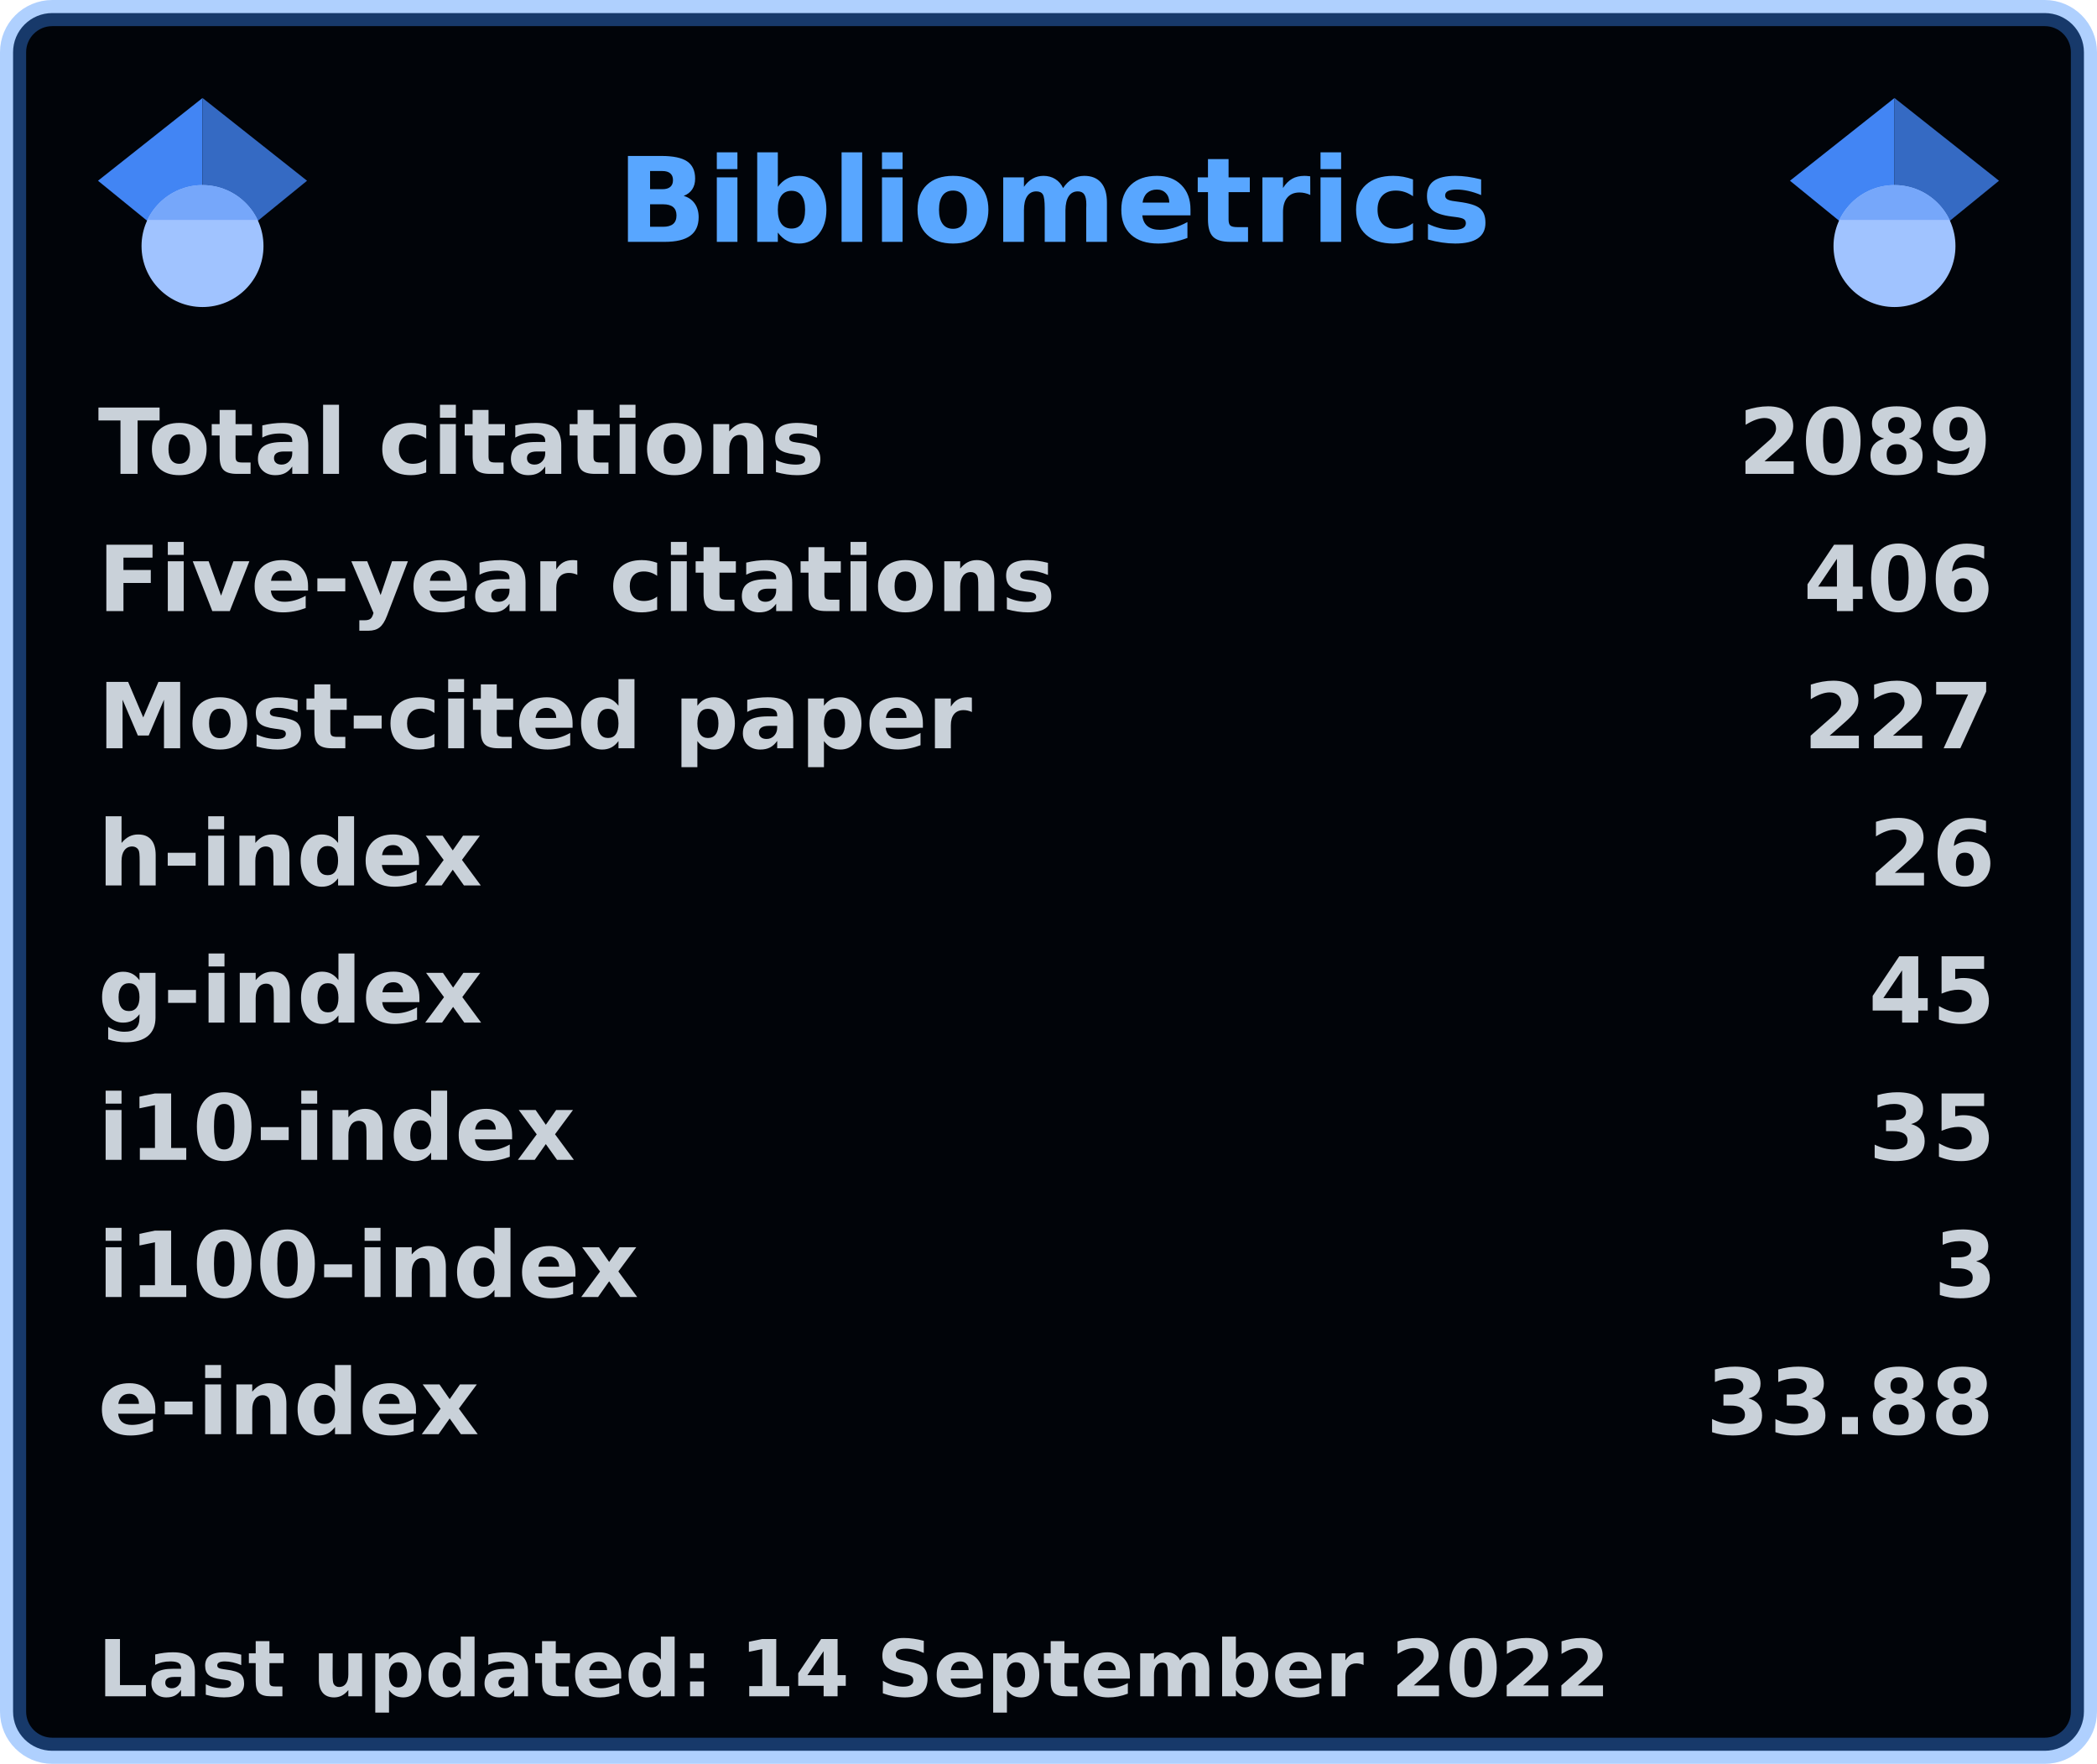
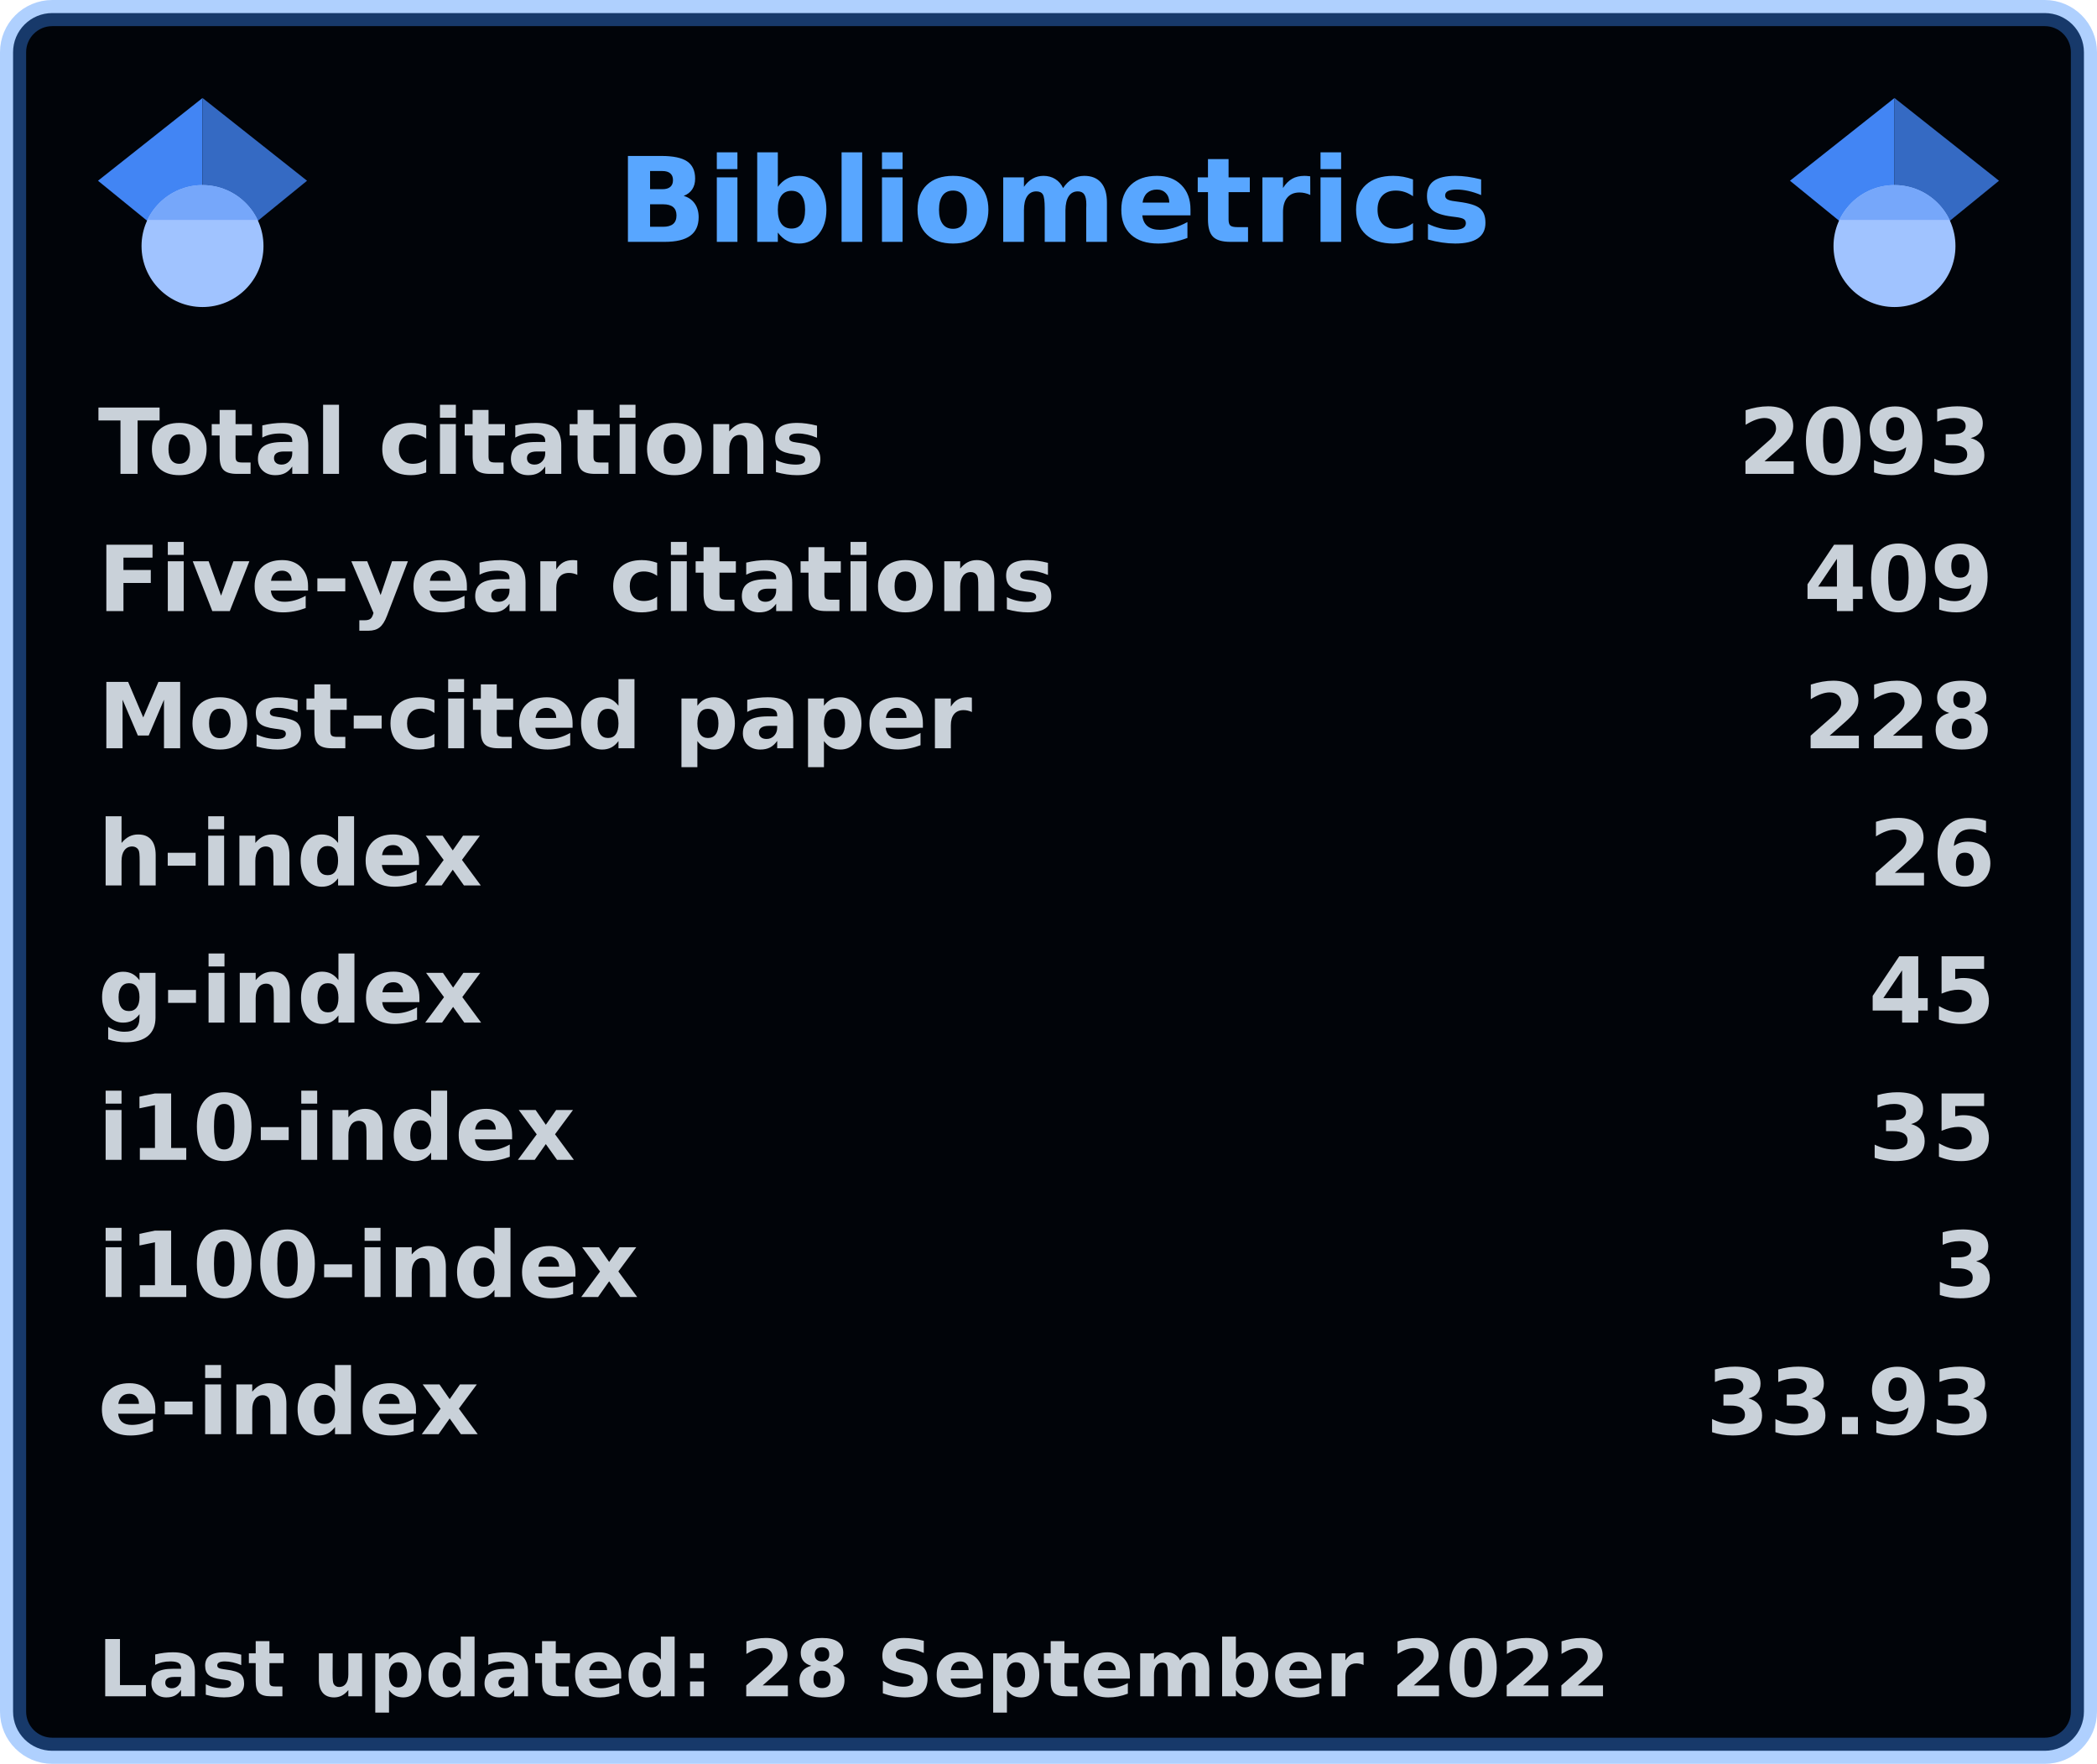
<svg xmlns="http://www.w3.org/2000/svg" width="321" height="270" viewBox="0 0 321 270" lang="en" xml:lang="en">
  <rect x="2" y="2" stroke-width="4" rx="6" width="317" height="266" stroke="rgba(56,139,253,0.4)" fill="#010409" />
  <g font-weight="600" font-size="110pt" font-family="Verdana,Geneva,DejaVu Sans,sans-serif" text-rendering="geometricPrecision">
    <text x="768" y="301" lengthAdjust="spacingAndGlyphs" textLength="1074" transform="scale(0.123)" fill="#58a6ff">Bibliometrics</text>
    <g fill="#c9d1d9">
      <g transform="translate(15, 60)">
        <g transform="scale(0.095)">
          <text lengthAdjust="spacingAndGlyphs" textLength="1170" x="0" y="132">Total citations</text>
-           <text lengthAdjust="spacingAndGlyphs" textLength="420" x="2643" y="132">2089</text>
+           <text lengthAdjust="spacingAndGlyphs" textLength="420" x="2643" y="132">2093</text>
        </g>
      </g>
      <g transform="translate(15, 81)">
        <g transform="scale(0.095)">
          <text lengthAdjust="spacingAndGlyphs" textLength="1524" x="0" y="132">Five-year citations</text>
-           <text lengthAdjust="spacingAndGlyphs" textLength="315" x="2748" y="132">406</text>
+           <text lengthAdjust="spacingAndGlyphs" textLength="315" x="2748" y="132">409</text>
        </g>
      </g>
      <g transform="translate(15, 102)">
        <g transform="scale(0.095)">
          <text lengthAdjust="spacingAndGlyphs" textLength="1395" x="0" y="132">Most-cited paper</text>
-           <text lengthAdjust="spacingAndGlyphs" textLength="315" x="2748" y="132">227</text>
+           <text lengthAdjust="spacingAndGlyphs" textLength="315" x="2748" y="132">228</text>
        </g>
      </g>
      <g transform="translate(15, 123)">
        <g transform="scale(0.095)">
          <text lengthAdjust="spacingAndGlyphs" textLength="621" x="0" y="132">h-index</text>
          <text lengthAdjust="spacingAndGlyphs" textLength="210" x="2853" y="132">26</text>
        </g>
      </g>
      <g transform="translate(15, 144)">
        <g transform="scale(0.095)">
          <text lengthAdjust="spacingAndGlyphs" textLength="621" x="0" y="132">g-index</text>
          <text lengthAdjust="spacingAndGlyphs" textLength="210" x="2853" y="132">45</text>
        </g>
      </g>
      <g transform="translate(15, 165)">
        <g transform="scale(0.095)">
          <text lengthAdjust="spacingAndGlyphs" textLength="772" x="0" y="132">i10-index</text>
          <text lengthAdjust="spacingAndGlyphs" textLength="210" x="2853" y="132">35</text>
        </g>
      </g>
      <g transform="translate(15, 186)">
        <g transform="scale(0.095)">
          <text lengthAdjust="spacingAndGlyphs" textLength="878" x="0" y="132">i100-index</text>
          <text lengthAdjust="spacingAndGlyphs" textLength="105" x="2958" y="132">3</text>
        </g>
      </g>
      <g transform="translate(15, 207)">
        <g transform="scale(0.095)">
          <text lengthAdjust="spacingAndGlyphs" textLength="618" x="0" y="132">e-index</text>
-           <text lengthAdjust="spacingAndGlyphs" textLength="472" x="2591" y="132">33.88</text>
+           <text lengthAdjust="spacingAndGlyphs" textLength="472" x="2591" y="132">33.93</text>
        </g>
      </g>
      <g transform="translate(15, 249)">
        <g transform="scale(0.082)">
-           <text lengthAdjust="spacingAndGlyphs" textLength="2832" x="0" y="130">Last updated: 14 September 2022</text>
+           <text lengthAdjust="spacingAndGlyphs" textLength="2832" x="0" y="130">Last updated: 28 September 2022</text>
        </g>
      </g>
      <svg x="15" y="15" width="32" height="32" viewBox="0 0 512 512">
        <path fill="#4285f4" d="M256 411.12L0 202.667 256 0z" />
        <path fill="#356ac3" d="M256 411.12l256-208.453L256 0z" />
        <circle fill="#a0c3ff" cx="256" cy="362.667" r="149.333" />
        <path fill="#76a7fa" d="M121.037 298.667c23.968-50.453 75.392-85.334 134.963-85.334s110.995 34.881 134.963 85.334H121.037z" />
      </svg>
      <svg x="274" y="15" width="32" height="32" viewBox="0 0 512 512">
        <path fill="#4285f4" d="M256 411.12L0 202.667 256 0z" />
        <path fill="#356ac3" d="M256 411.12l256-208.453L256 0z" />
        <circle fill="#a0c3ff" cx="256" cy="362.667" r="149.333" />
        <path fill="#76a7fa" d="M121.037 298.667c23.968-50.453 75.392-85.334 134.963-85.334s110.995 34.881 134.963 85.334H121.037z" />
      </svg>
    </g>
  </g>
</svg>
